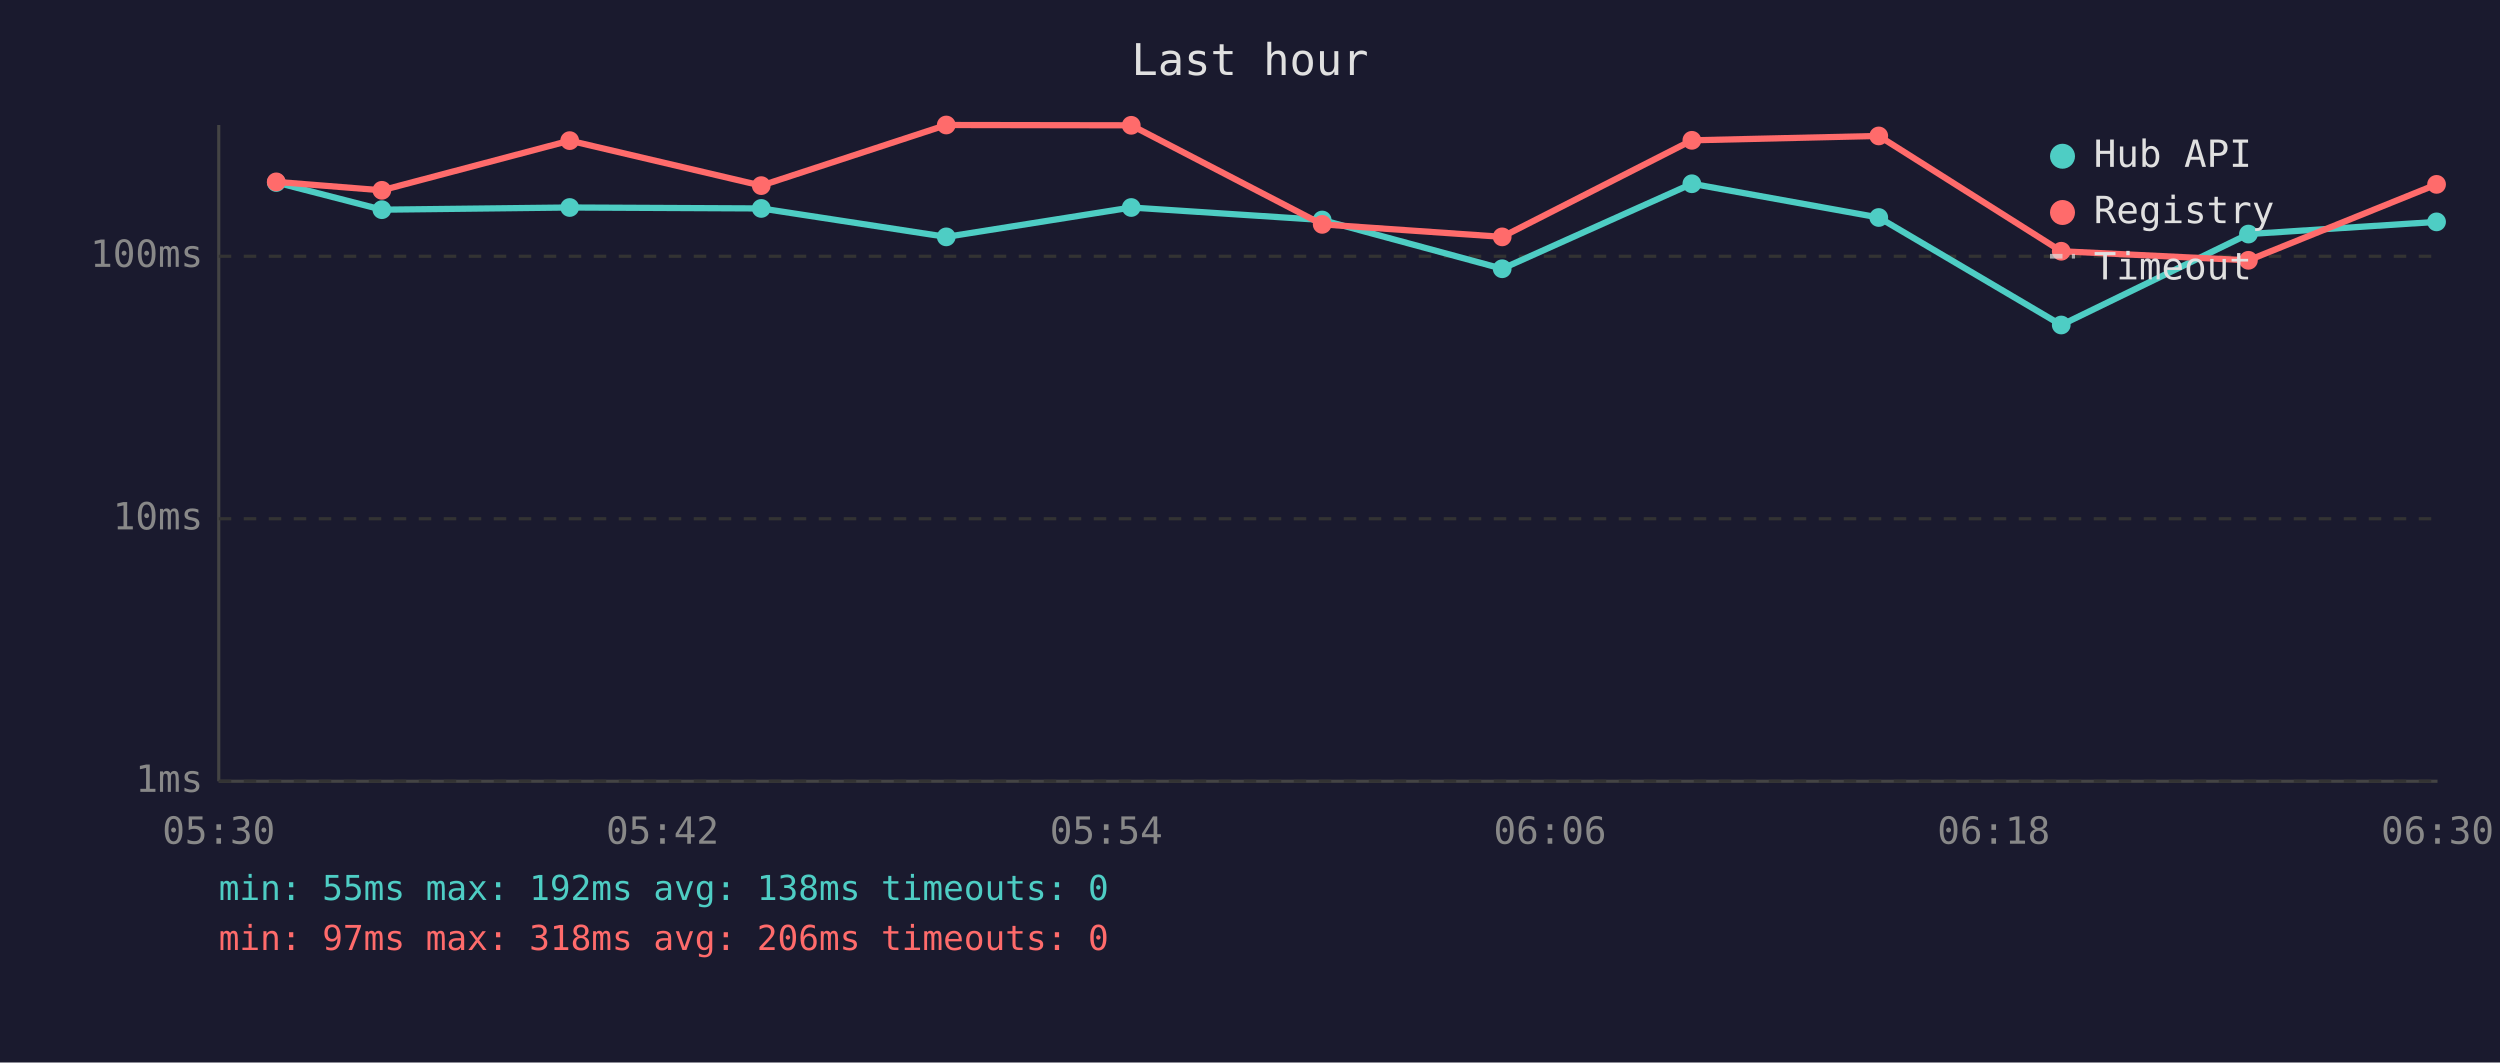
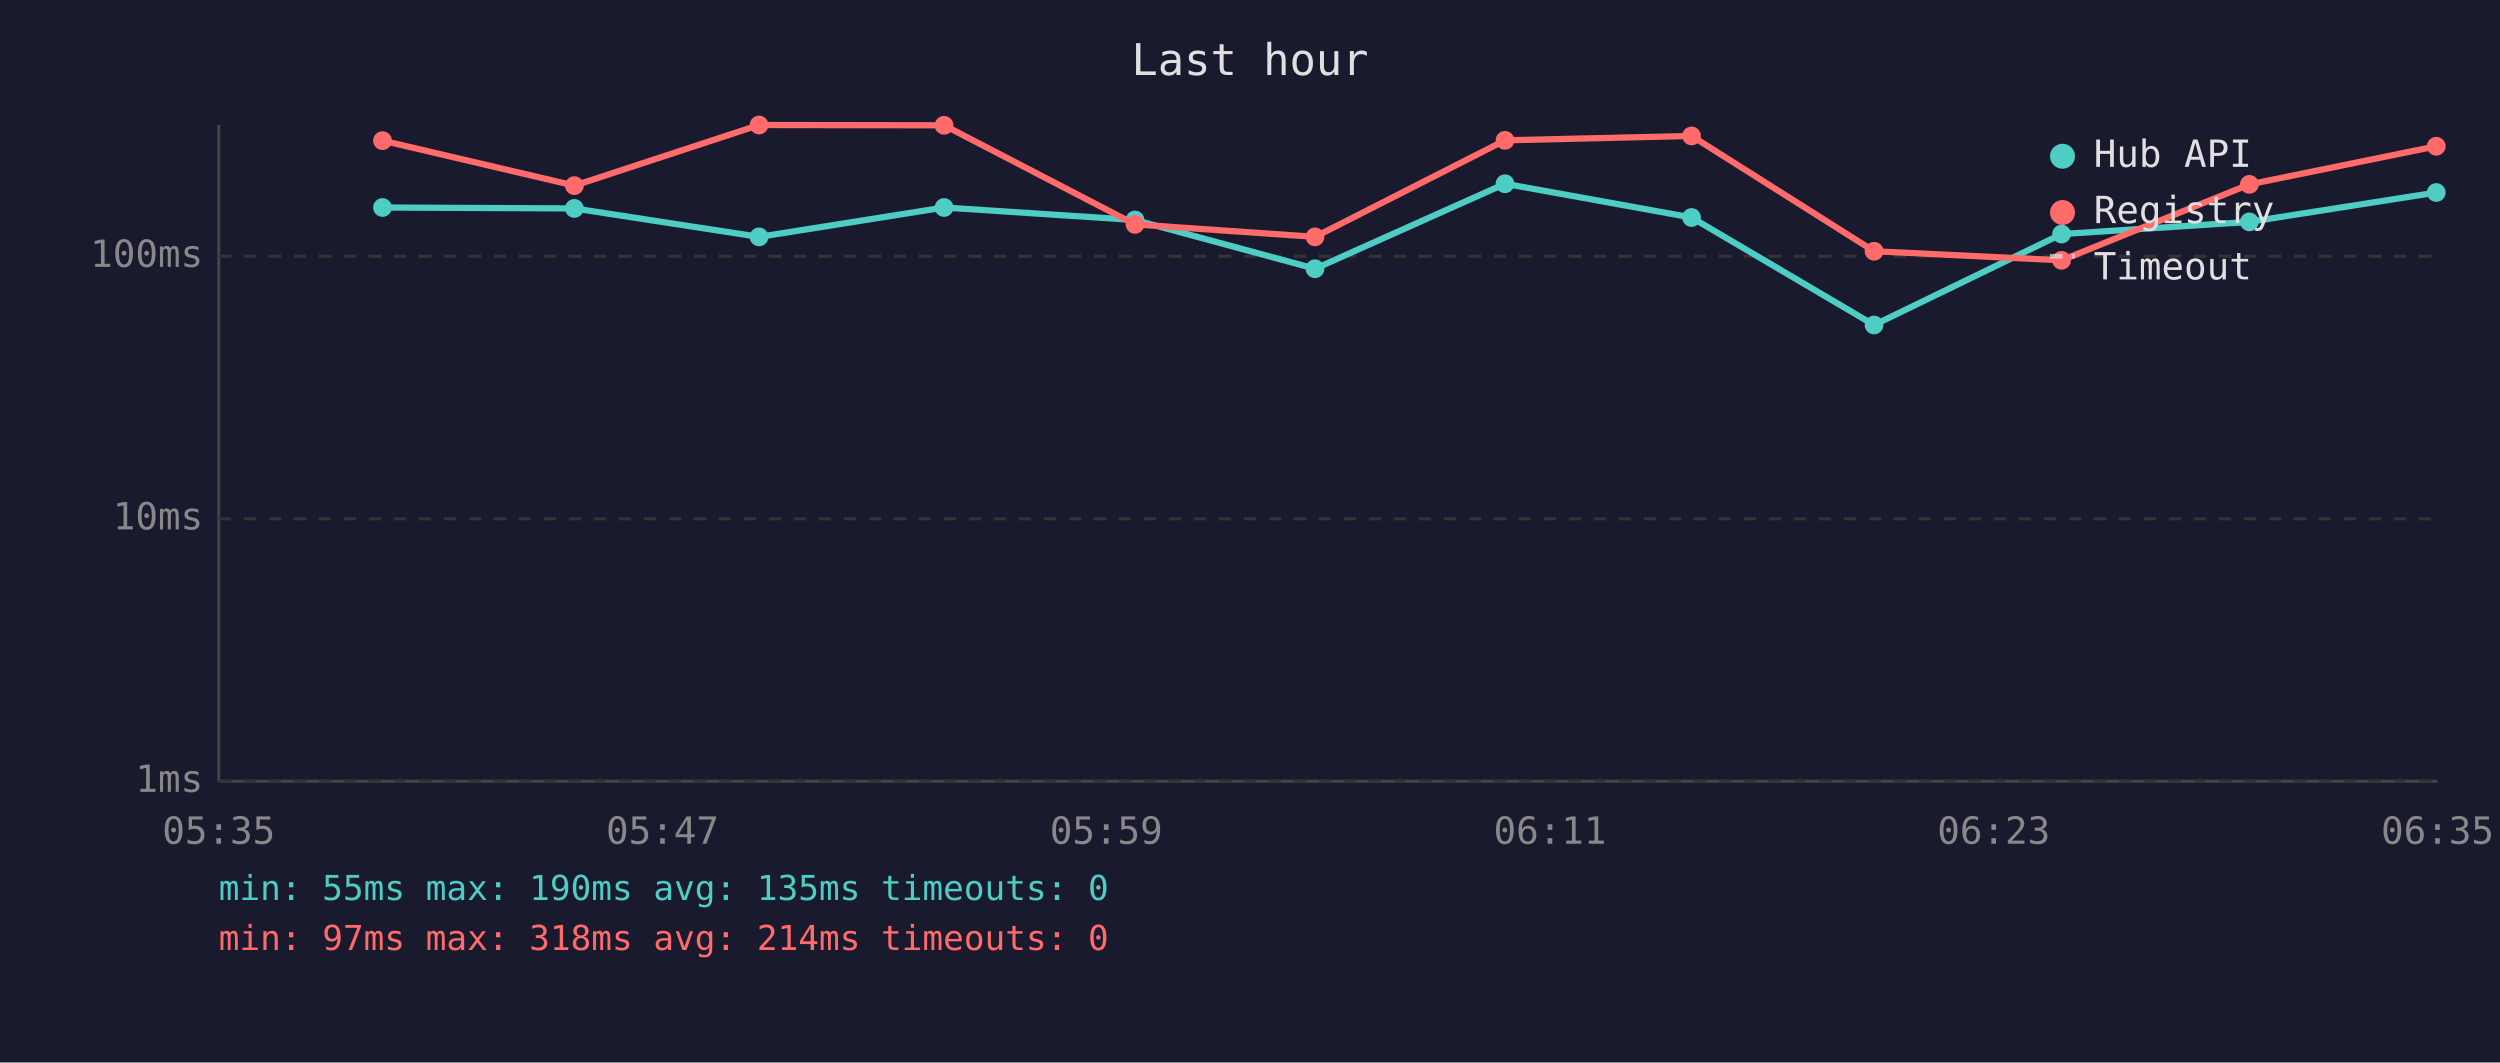
<svg xmlns="http://www.w3.org/2000/svg" viewBox="0 0 800 340" font-family="monospace" font-size="12">
  <rect width="800" height="340" fill="#1a1a2e" />
  <text x="400" y="24" fill="#e0e0e0" font-size="14" text-anchor="middle">Last hour</text>
  <line x1="70" y1="40" x2="70" y2="250" stroke="#444" stroke-width="1" />
  <line x1="70" y1="250" x2="780" y2="250" stroke="#444" stroke-width="1" />
  <line x1="70" y1="250" x2="780" y2="250" stroke="#333" stroke-width="1" stroke-dasharray="4" />
  <text x="65" y="250" fill="#888" text-anchor="end" dominant-baseline="middle">1ms</text>
  <line x1="70" y1="166" x2="780" y2="166" stroke="#333" stroke-width="1" stroke-dasharray="4" />
  <text x="65" y="166" fill="#888" text-anchor="end" dominant-baseline="middle">10ms</text>
  <line x1="70" y1="82" x2="780" y2="82" stroke="#333" stroke-width="1" stroke-dasharray="4" />
  <text x="65" y="82" fill="#888" text-anchor="end" dominant-baseline="middle">100ms</text>
-   <text x="70" y="270" fill="#888" text-anchor="middle">05:30</text>
-   <text x="212" y="270" fill="#888" text-anchor="middle">05:42</text>
-   <text x="354" y="270" fill="#888" text-anchor="middle">05:54</text>
-   <text x="496" y="270" fill="#888" text-anchor="middle">06:06</text>
-   <text x="638" y="270" fill="#888" text-anchor="middle">06:18</text>
-   <text x="780" y="270" fill="#888" text-anchor="middle">06:30</text>
-   <polyline points="88.4,58.4 122.2,67.1 182.3,66.4 243.6,66.7 302.8,75.8 362.0,66.4 423.1,70.4 480.7,86.0 541.4,58.8 601.2,69.6 659.6,104.0 719.5,74.9 779.7,71.0" fill="none" stroke="#4ecdc4" stroke-width="2" opacity="1" />
-   <circle cx="88.4" cy="58.4" r="3" fill="#4ecdc4" />
-   <circle cx="122.2" cy="67.1" r="3" fill="#4ecdc4" />
-   <circle cx="182.3" cy="66.4" r="3" fill="#4ecdc4" />
-   <circle cx="243.6" cy="66.7" r="3" fill="#4ecdc4" />
-   <circle cx="302.8" cy="75.8" r="3" fill="#4ecdc4" />
-   <circle cx="362.0" cy="66.4" r="3" fill="#4ecdc4" />
-   <circle cx="423.1" cy="70.4" r="3" fill="#4ecdc4" />
-   <circle cx="480.7" cy="86.0" r="3" fill="#4ecdc4" />
-   <circle cx="541.4" cy="58.8" r="3" fill="#4ecdc4" />
-   <circle cx="601.2" cy="69.6" r="3" fill="#4ecdc4" />
-   <circle cx="659.6" cy="104.0" r="3" fill="#4ecdc4" />
-   <circle cx="719.5" cy="74.9" r="3" fill="#4ecdc4" />
-   <circle cx="779.7" cy="71.0" r="3" fill="#4ecdc4" />
-   <polyline points="88.4,58.2 122.2,60.9 182.3,45.0 243.6,59.4 302.8,40.0 362.0,40.1 423.1,71.8 480.7,75.8 541.4,44.9 601.2,43.5 659.6,80.4 719.5,83.3 779.7,59.0" fill="none" stroke="#ff6b6b" stroke-width="2" opacity="1" />
-   <circle cx="88.4" cy="58.2" r="3" fill="#ff6b6b" />
-   <circle cx="122.2" cy="60.9" r="3" fill="#ff6b6b" />
-   <circle cx="182.3" cy="45.0" r="3" fill="#ff6b6b" />
-   <circle cx="243.6" cy="59.4" r="3" fill="#ff6b6b" />
-   <circle cx="302.8" cy="40.0" r="3" fill="#ff6b6b" />
-   <circle cx="362.0" cy="40.1" r="3" fill="#ff6b6b" />
-   <circle cx="423.1" cy="71.8" r="3" fill="#ff6b6b" />
-   <circle cx="480.7" cy="75.8" r="3" fill="#ff6b6b" />
-   <circle cx="541.4" cy="44.9" r="3" fill="#ff6b6b" />
-   <circle cx="601.2" cy="43.5" r="3" fill="#ff6b6b" />
-   <circle cx="659.6" cy="80.4" r="3" fill="#ff6b6b" />
-   <circle cx="719.5" cy="83.3" r="3" fill="#ff6b6b" />
-   <circle cx="779.7" cy="59.0" r="3" fill="#ff6b6b" />
+   <text x="70" y="270" fill="#888" text-anchor="middle">05:35</text>
+   <text x="212" y="270" fill="#888" text-anchor="middle">05:47</text>
+   <text x="354" y="270" fill="#888" text-anchor="middle">05:59</text>
+   <text x="496" y="270" fill="#888" text-anchor="middle">06:11</text>
+   <text x="638" y="270" fill="#888" text-anchor="middle">06:23</text>
+   <text x="780" y="270" fill="#888" text-anchor="middle">06:35</text>
+   <polyline points="122.4,66.4 183.8,66.7 242.9,75.8 302.1,66.4 363.2,70.4 420.8,86.0 481.6,58.8 541.3,69.6 599.7,104.0 659.7,74.9 719.8,71.0 779.6,61.6" fill="none" stroke="#4ecdc4" stroke-width="2" opacity="1" />
+   <circle cx="122.4" cy="66.4" r="3" fill="#4ecdc4" />
+   <circle cx="183.8" cy="66.7" r="3" fill="#4ecdc4" />
+   <circle cx="242.9" cy="75.8" r="3" fill="#4ecdc4" />
+   <circle cx="302.1" cy="66.4" r="3" fill="#4ecdc4" />
+   <circle cx="363.2" cy="70.4" r="3" fill="#4ecdc4" />
+   <circle cx="420.8" cy="86.0" r="3" fill="#4ecdc4" />
+   <circle cx="481.6" cy="58.8" r="3" fill="#4ecdc4" />
+   <circle cx="541.3" cy="69.6" r="3" fill="#4ecdc4" />
+   <circle cx="599.7" cy="104.0" r="3" fill="#4ecdc4" />
+   <circle cx="659.7" cy="74.9" r="3" fill="#4ecdc4" />
+   <circle cx="719.8" cy="71.0" r="3" fill="#4ecdc4" />
+   <circle cx="779.6" cy="61.6" r="3" fill="#4ecdc4" />
+   <polyline points="122.4,45.0 183.8,59.4 242.9,40.0 302.1,40.1 363.2,71.8 420.8,75.8 481.6,44.9 541.3,43.5 599.7,80.4 659.7,83.3 719.8,59.0 779.6,46.8" fill="none" stroke="#ff6b6b" stroke-width="2" opacity="1" />
+   <circle cx="122.4" cy="45.0" r="3" fill="#ff6b6b" />
+   <circle cx="183.8" cy="59.4" r="3" fill="#ff6b6b" />
+   <circle cx="242.9" cy="40.0" r="3" fill="#ff6b6b" />
+   <circle cx="302.1" cy="40.1" r="3" fill="#ff6b6b" />
+   <circle cx="363.2" cy="71.8" r="3" fill="#ff6b6b" />
+   <circle cx="420.8" cy="75.8" r="3" fill="#ff6b6b" />
+   <circle cx="481.6" cy="44.9" r="3" fill="#ff6b6b" />
+   <circle cx="541.3" cy="43.5" r="3" fill="#ff6b6b" />
+   <circle cx="599.7" cy="80.4" r="3" fill="#ff6b6b" />
+   <circle cx="659.7" cy="83.3" r="3" fill="#ff6b6b" />
+   <circle cx="719.8" cy="59.0" r="3" fill="#ff6b6b" />
+   <circle cx="779.6" cy="46.8" r="3" fill="#ff6b6b" />
  <circle cx="660" cy="50" r="4" fill="#4ecdc4" />
  <text x="670" y="50" fill="#e0e0e0" dominant-baseline="middle">Hub API</text>
  <circle cx="660" cy="68" r="4" fill="#ff6b6b" />
  <text x="670" y="68" fill="#e0e0e0" dominant-baseline="middle">Registry</text>
  <line x1="656" y1="82" x2="664" y2="82" stroke="#e0e0e0" stroke-width="1.5" stroke-dasharray="4,3" opacity="0.7" />
  <text x="670" y="86" fill="#e0e0e0" dominant-baseline="middle">Timeout</text>
-   <text x="70" y="288" fill="#4ecdc4" font-size="11">min: 55ms  max: 192ms  avg: 138ms  timeouts: 0</text>
-   <text x="70" y="304" fill="#ff6b6b" font-size="11">min: 97ms  max: 318ms  avg: 206ms  timeouts: 0</text>
+   <text x="70" y="288" fill="#4ecdc4" font-size="11">min: 55ms  max: 190ms  avg: 135ms  timeouts: 0</text>
+   <text x="70" y="304" fill="#ff6b6b" font-size="11">min: 97ms  max: 318ms  avg: 214ms  timeouts: 0</text>
</svg>
